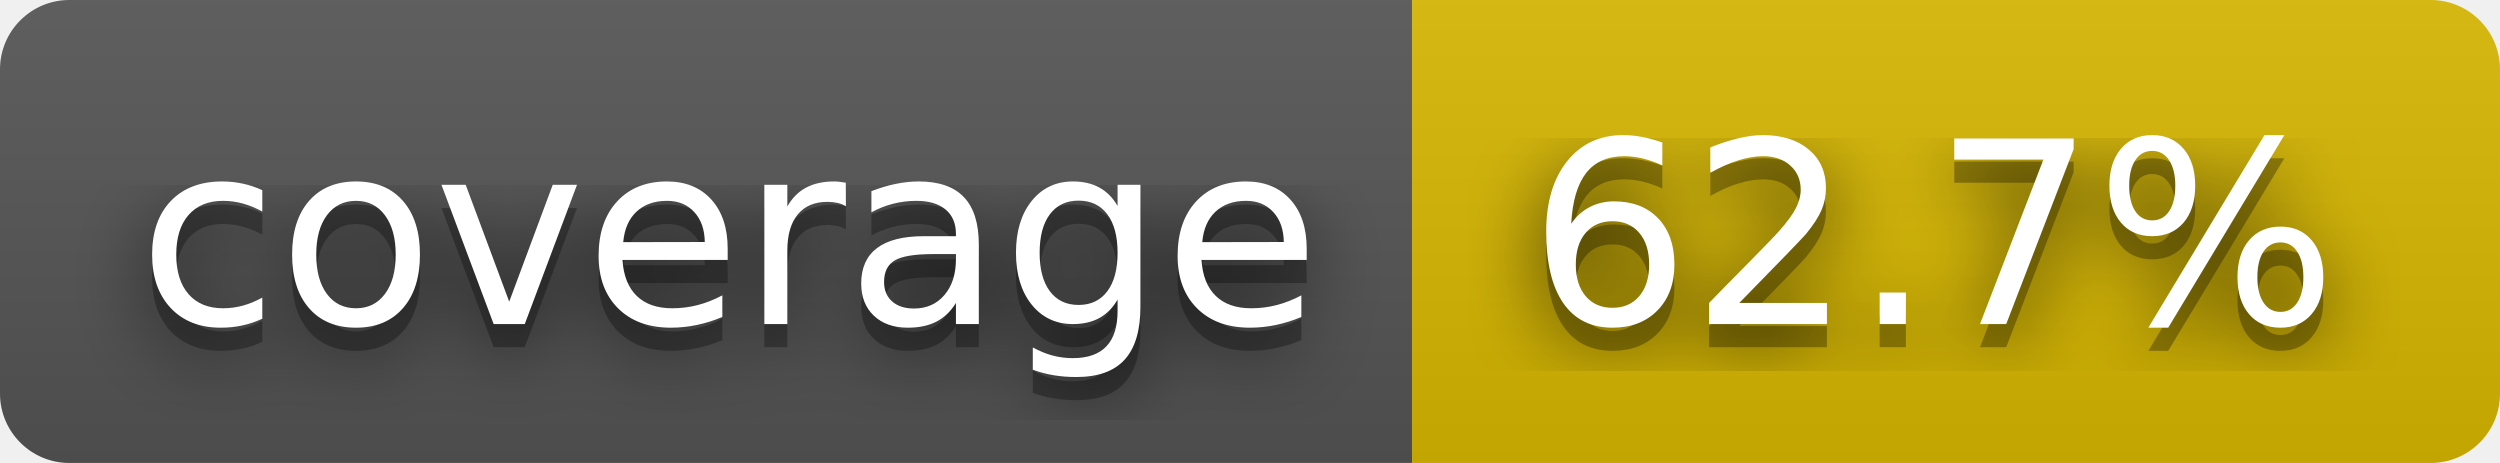
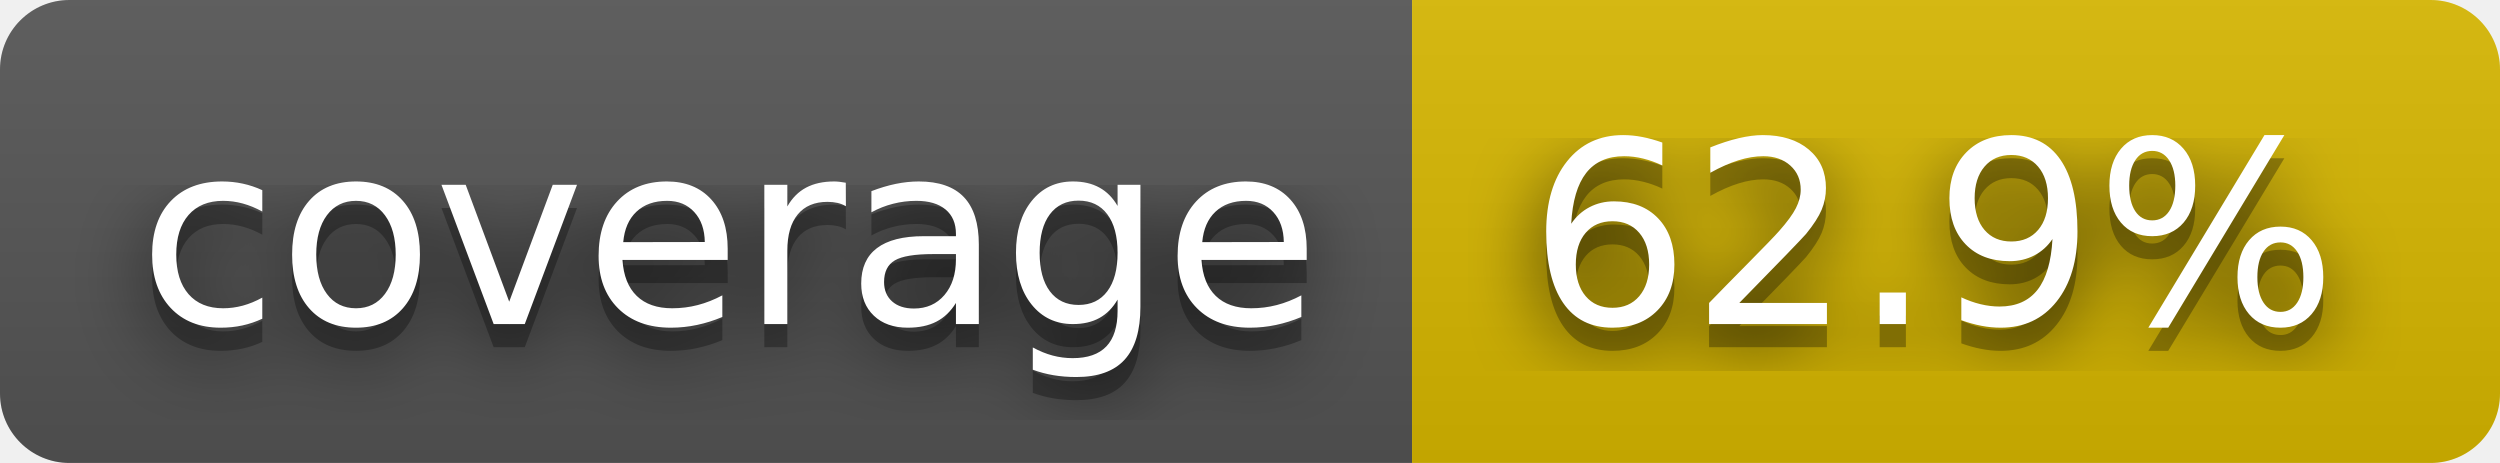
- <svg xmlns="http://www.w3.org/2000/svg" width="108" height="20" role="img" aria-label="coverage: 62.7%">
+ <svg xmlns="http://www.w3.org/2000/svg" width="108" height="20" role="img" aria-label="coverage: 62.9%">
  <filter id="blur">
    <feGaussianBlur stdDeviation="16" />
  </filter>
  <linearGradient id="s" x2="0" y2="100%">
    <stop offset="0" stop-color="#bbb" stop-opacity=".1" />
    <stop offset="1" stop-opacity=".1" />
  </linearGradient>
  <clipPath id="r">
    <rect width="108" height="20" rx="3" />
  </clipPath>
  <g clip-path="url(#r)">
    <rect width="61" height="20" fill="#555" />
    <rect x="61" width="47" height="20" fill="#d8b800" />
    <rect width="108" height="20" fill="url(#s)" />
  </g>
  <g fill="#fff" text-anchor="middle" font-family="Verdana,Geneva,DejaVu Sans,sans-serif" text-rendering="geometricPrecision" font-size="110">
    <g transform="scale(.1)">
      <g aria-hidden="true" fill="#010101">
        <text x="315" y="150" fill-opacity=".8" filter="url(#blur)" textLength="510">coverage</text>
        <text x="315" y="150" fill-opacity=".3" textLength="510">coverage</text>
      </g>
      <text x="315" y="140" textLength="510">coverage</text>
    </g>
    <g transform="scale(.1)">
      <g aria-hidden="true" fill="#010101">
-         <text x="835" y="150" fill-opacity=".8" filter="url(#blur)" textLength="370">62.7%</text>
-         <text x="835" y="150" fill-opacity=".3" textLength="370">62.7%</text>
+         <text x="835" y="150" fill-opacity=".8" filter="url(#blur)" textLength="370">62.9%</text>
+         <text x="835" y="150" fill-opacity=".3" textLength="370">62.9%</text>
      </g>
-       <text x="835" y="140" textLength="370">62.7%</text>
+       <text x="835" y="140" textLength="370">62.9%</text>
    </g>
  </g>
</svg>
